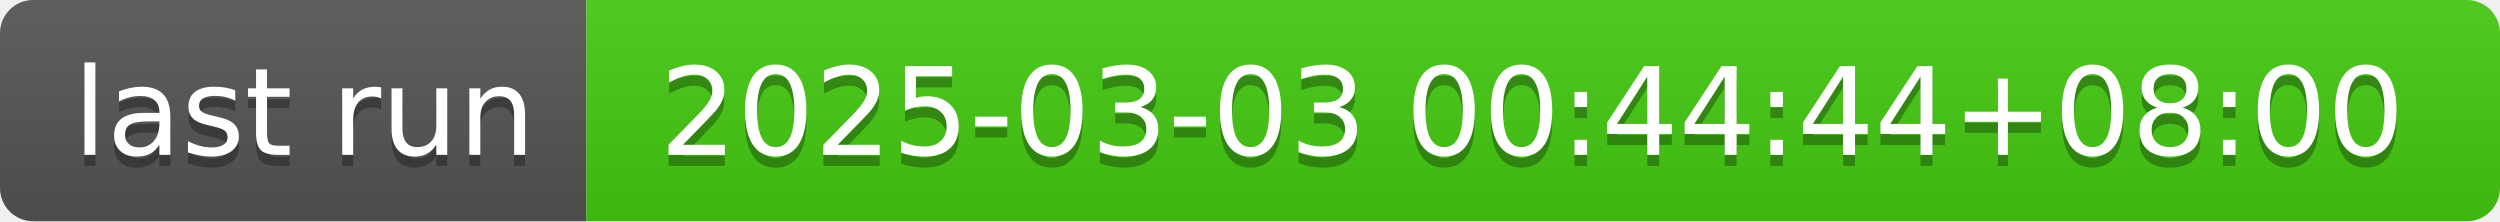
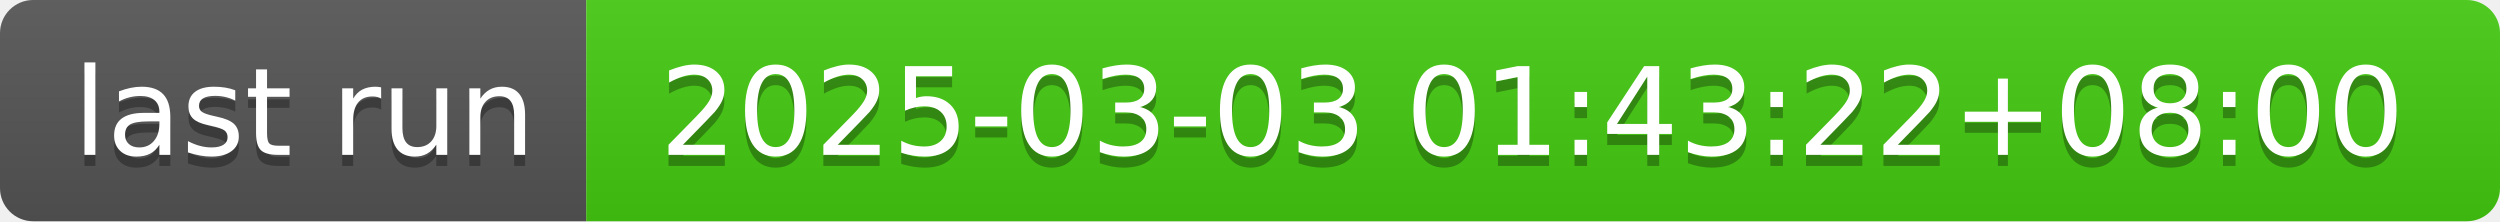
- <svg xmlns="http://www.w3.org/2000/svg" width="226" height="20" role="img" aria-label="last run: 2025-03-03 00:44:44+08:00">
+ <svg xmlns="http://www.w3.org/2000/svg" width="226" height="20" role="img" aria-label="last run: 2025-03-03 01:43:22+08:00">
  <linearGradient id="s" x2="0" y2="100%">
    <stop offset="0" stop-color="#bbb" stop-opacity=".1" />
    <stop offset="1" stop-opacity=".1" />
  </linearGradient>
  <clipPath id="r">
    <rect width="226" height="20" rx="3" fill="#fff" />
  </clipPath>
  <g clip-path="url(#r)">
    <rect width="53" height="20" fill="#555" />
    <rect x="53" width="173" height="20" fill="#4c1" />
    <rect width="226" height="20" fill="url(#s)" />
  </g>
  <g fill="#fff" text-anchor="middle" font-family="Verdana,Geneva,DejaVu Sans,sans-serif" text-rendering="geometricPrecision" font-size="110">
    <text aria-hidden="true" x="275" y="150" fill="#010101" fill-opacity=".3" transform="scale(.1)" textLength="430">last run</text>
    <text x="275" y="140" transform="scale(.1)" fill="#fff" textLength="430">last run</text>
-     <text aria-hidden="true" x="1385" y="150" fill="#010101" fill-opacity=".3" transform="scale(.1)" textLength="1630">2025-03-03 00:44:44+08:00</text>
-     <text x="1385" y="140" transform="scale(.1)" fill="#fff" textLength="1630">2025-03-03 00:44:44+08:00</text>
+     <text aria-hidden="true" x="1385" y="150" fill="#010101" fill-opacity=".3" transform="scale(.1)" textLength="1630">2025-03-03 01:43:22+08:00</text>
+     <text x="1385" y="140" transform="scale(.1)" fill="#fff" textLength="1630">2025-03-03 01:43:22+08:00</text>
  </g>
</svg>
